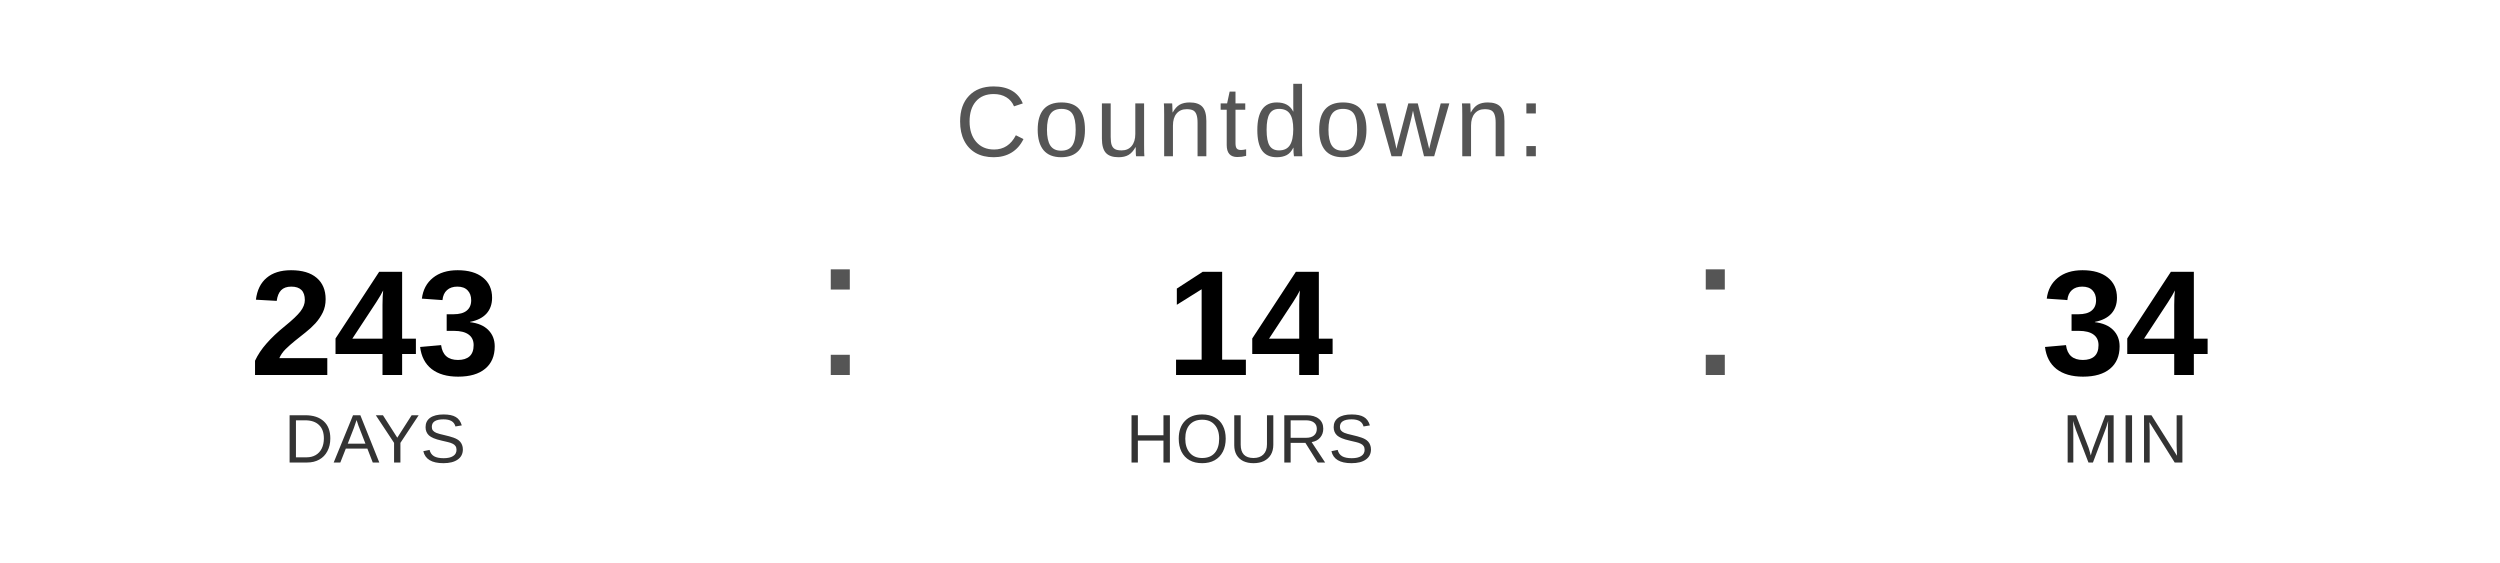
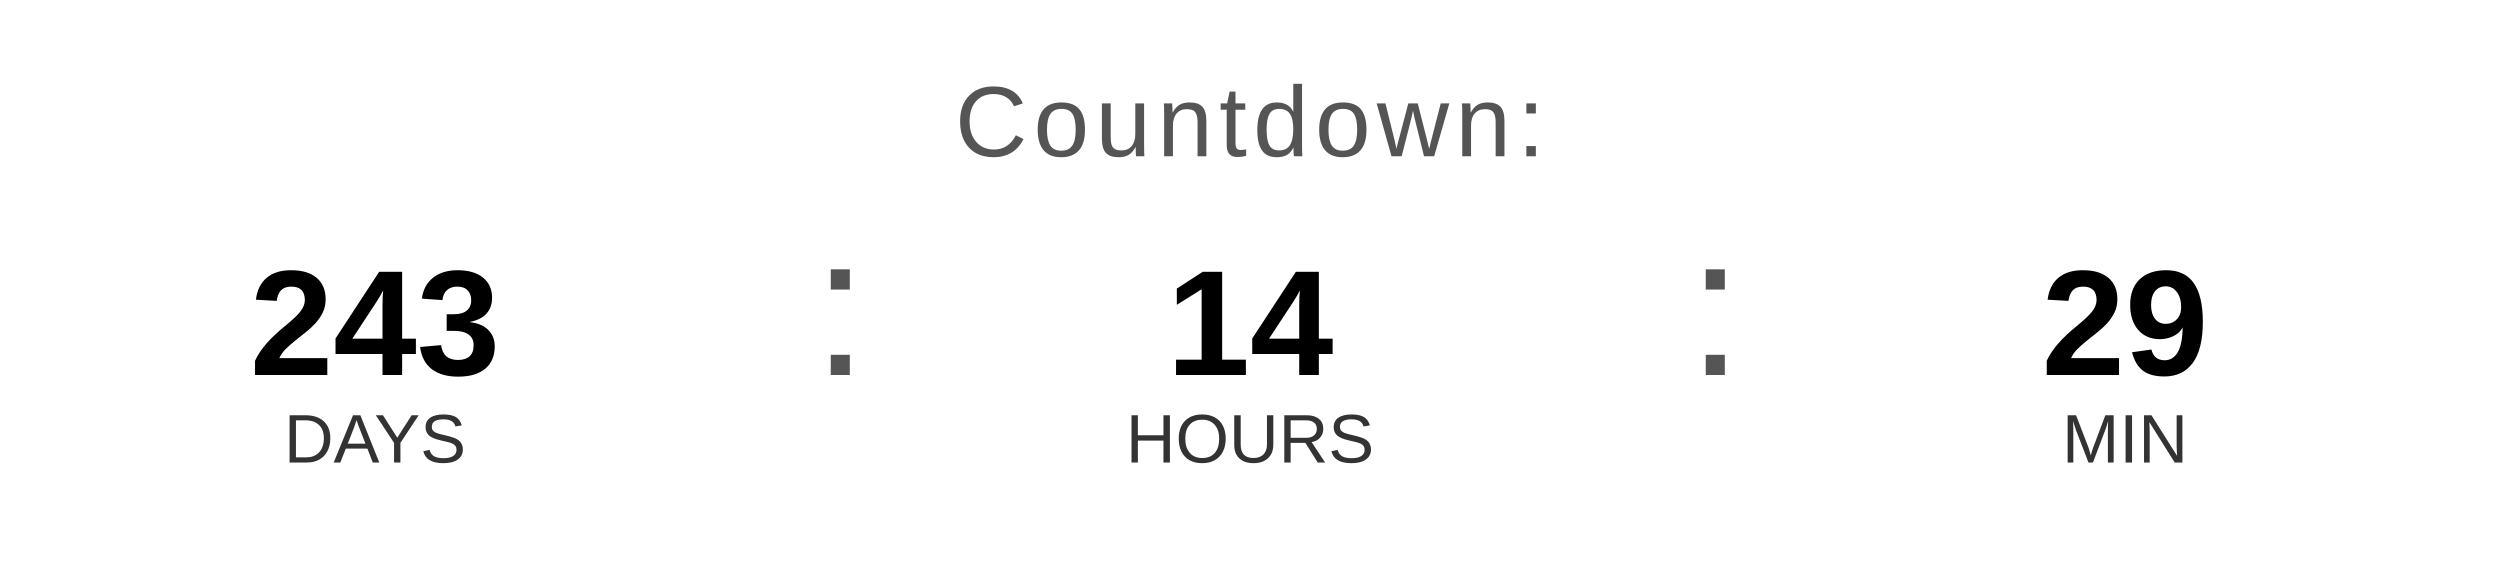
<svg xmlns="http://www.w3.org/2000/svg" width="400" height="90" viewBox="0 0 400 90">
  <text x="200" y="25" font-family="Arial, Helvetica, sans-serif" font-size="16" fill="#555555" text-anchor="middle" letter-spacing="1">
    Countdown:
  </text>
  <text x="60" y="60" font-family="Arial, Helvetica, sans-serif" font-size="24" font-weight="bold" fill="#000000" text-anchor="middle">243</text>
  <text x="60" y="74" font-family="Arial, Helvetica, sans-serif" font-size="11" fill="#333333" text-anchor="middle">DAYS</text>
  <text x="130" y="60" font-family="Arial, sans-serif" font-size="32" fill="#555555">:</text>
  <text x="200" y="60" font-family="Arial, Helvetica, sans-serif" font-size="24" font-weight="bold" fill="#000000" text-anchor="middle">14</text>
  <text x="200" y="74" font-family="Arial, Helvetica, sans-serif" font-size="11" fill="#333333" text-anchor="middle">HOURS</text>
  <text x="270" y="60" font-family="Arial, sans-serif" font-size="32" fill="#555555">:</text>
-   <text x="340" y="60" font-family="Arial, Helvetica, sans-serif" font-size="24" font-weight="bold" fill="#000000" text-anchor="middle">34</text>
+   <text x="340" y="60" font-family="Arial, Helvetica, sans-serif" font-size="24" font-weight="bold" fill="#000000" text-anchor="middle">29</text>
  <text x="340" y="74" font-family="Arial, Helvetica, sans-serif" font-size="11" fill="#333333" text-anchor="middle">MIN</text>
</svg>
